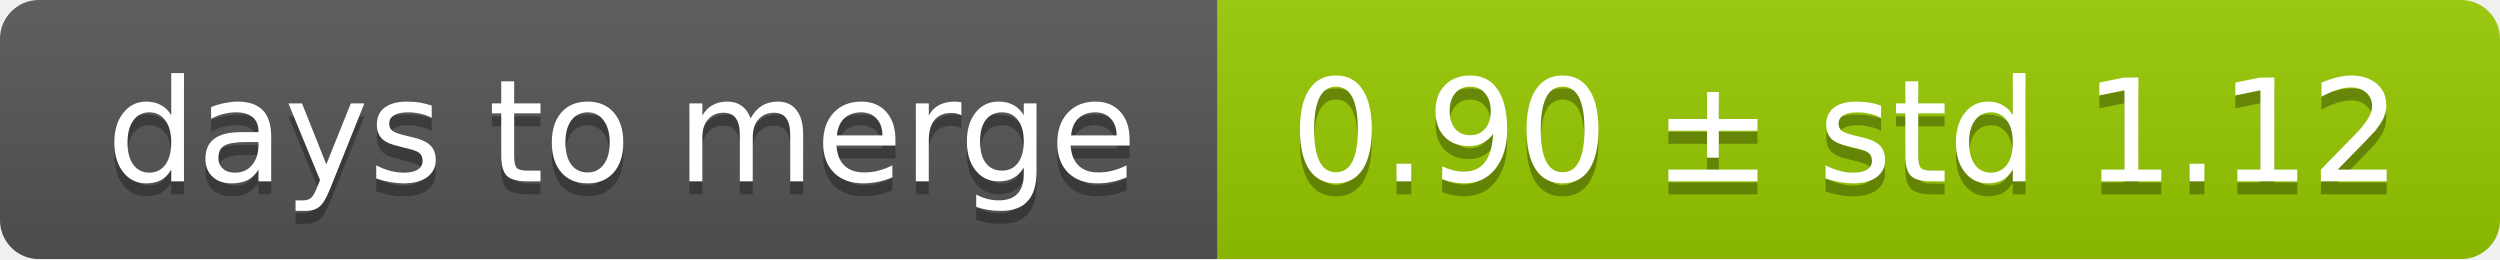
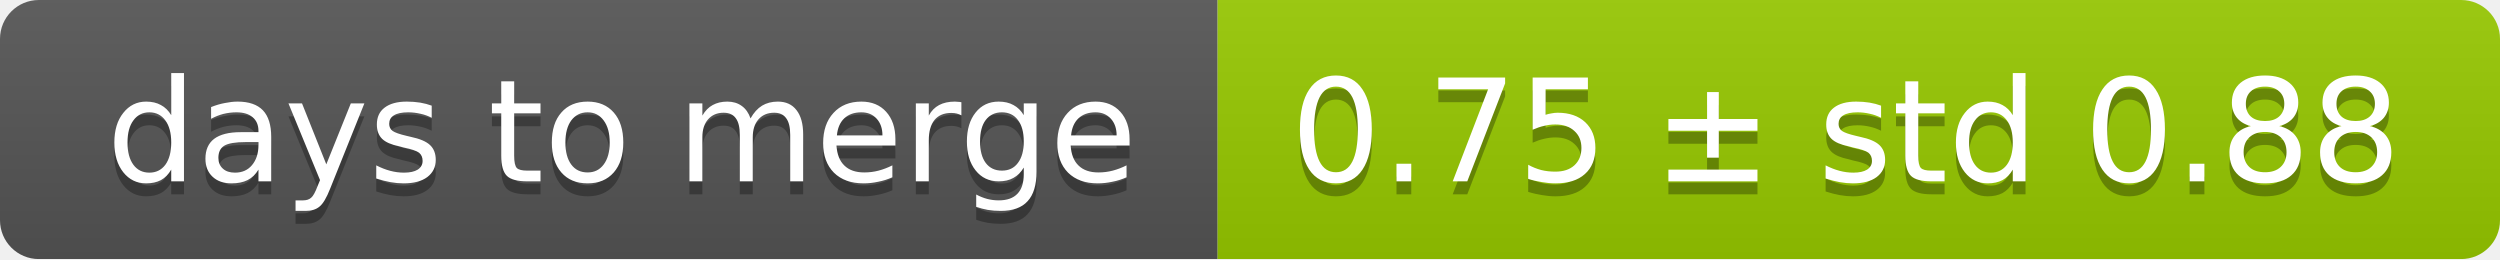
<svg xmlns="http://www.w3.org/2000/svg" width="193" height="20">
  <linearGradient id="smooth" x2="0" y2="100%">
    <stop offset="0" stop-color="#bbb" stop-opacity=".1" />
    <stop offset="1" stop-opacity=".1" />
  </linearGradient>
  <mask id="round">
    <rect width="193" height="20" rx="3" fill="#fff" />
  </mask>
  <g mask="url(#round)">
    <rect width="94" height="20" fill="#555" />
    <rect x="94" width="99" height="20" fill="#97ca00" />
    <rect width="193" height="20" fill="url(#smooth)" />
  </g>
  <g fill="#fff" text-anchor="middle" font-family="DejaVu Sans,Verdana,Geneva,sans-serif" font-size="11">
    <text x="48" y="15" fill="#010101" fill-opacity=".3">days to merge</text>
    <text x="48" y="14">days to merge</text>
-     <text x="142.5" y="15" fill="#010101" fill-opacity=".3">0.90 ± std 1.12</text>
-     <text x="142.5" y="14">0.90 ± std 1.12</text>
+     <text x="142.5" y="15" fill="#010101" fill-opacity=".3">0.75 ± std 0.88</text>
+     <text x="142.5" y="14">0.75 ± std 0.88</text>
  </g>
</svg>
